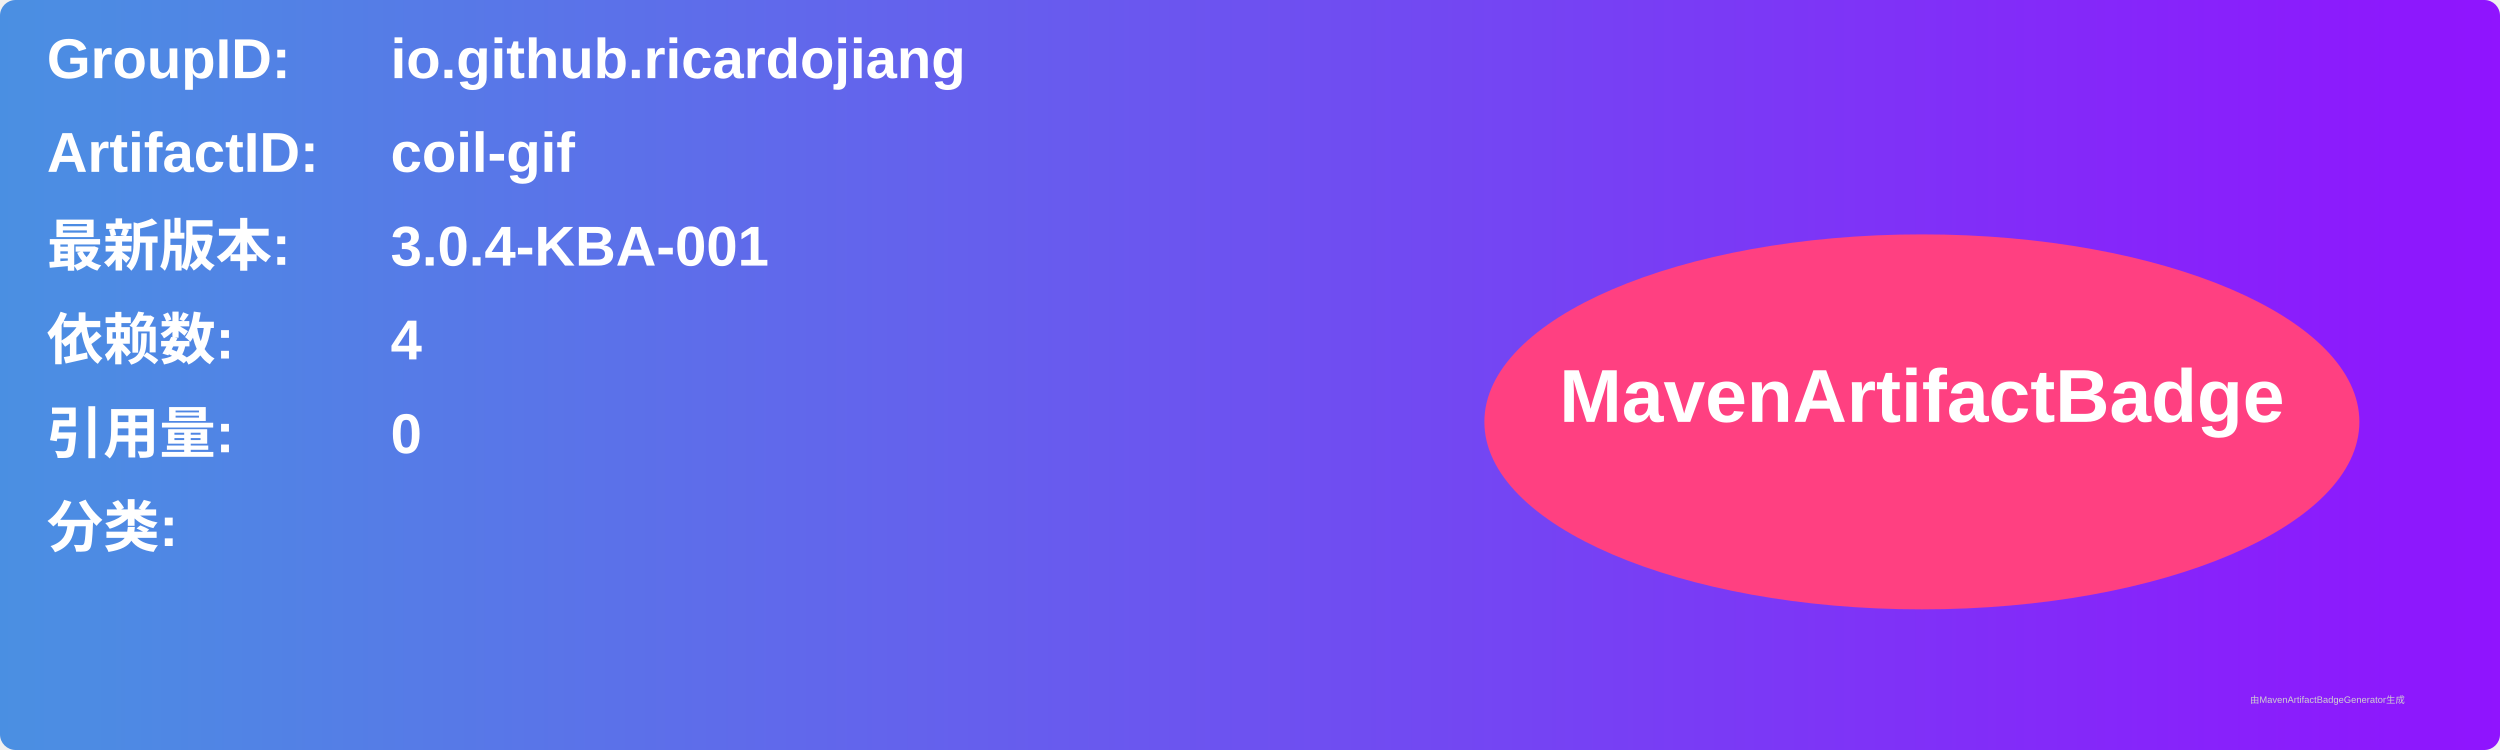
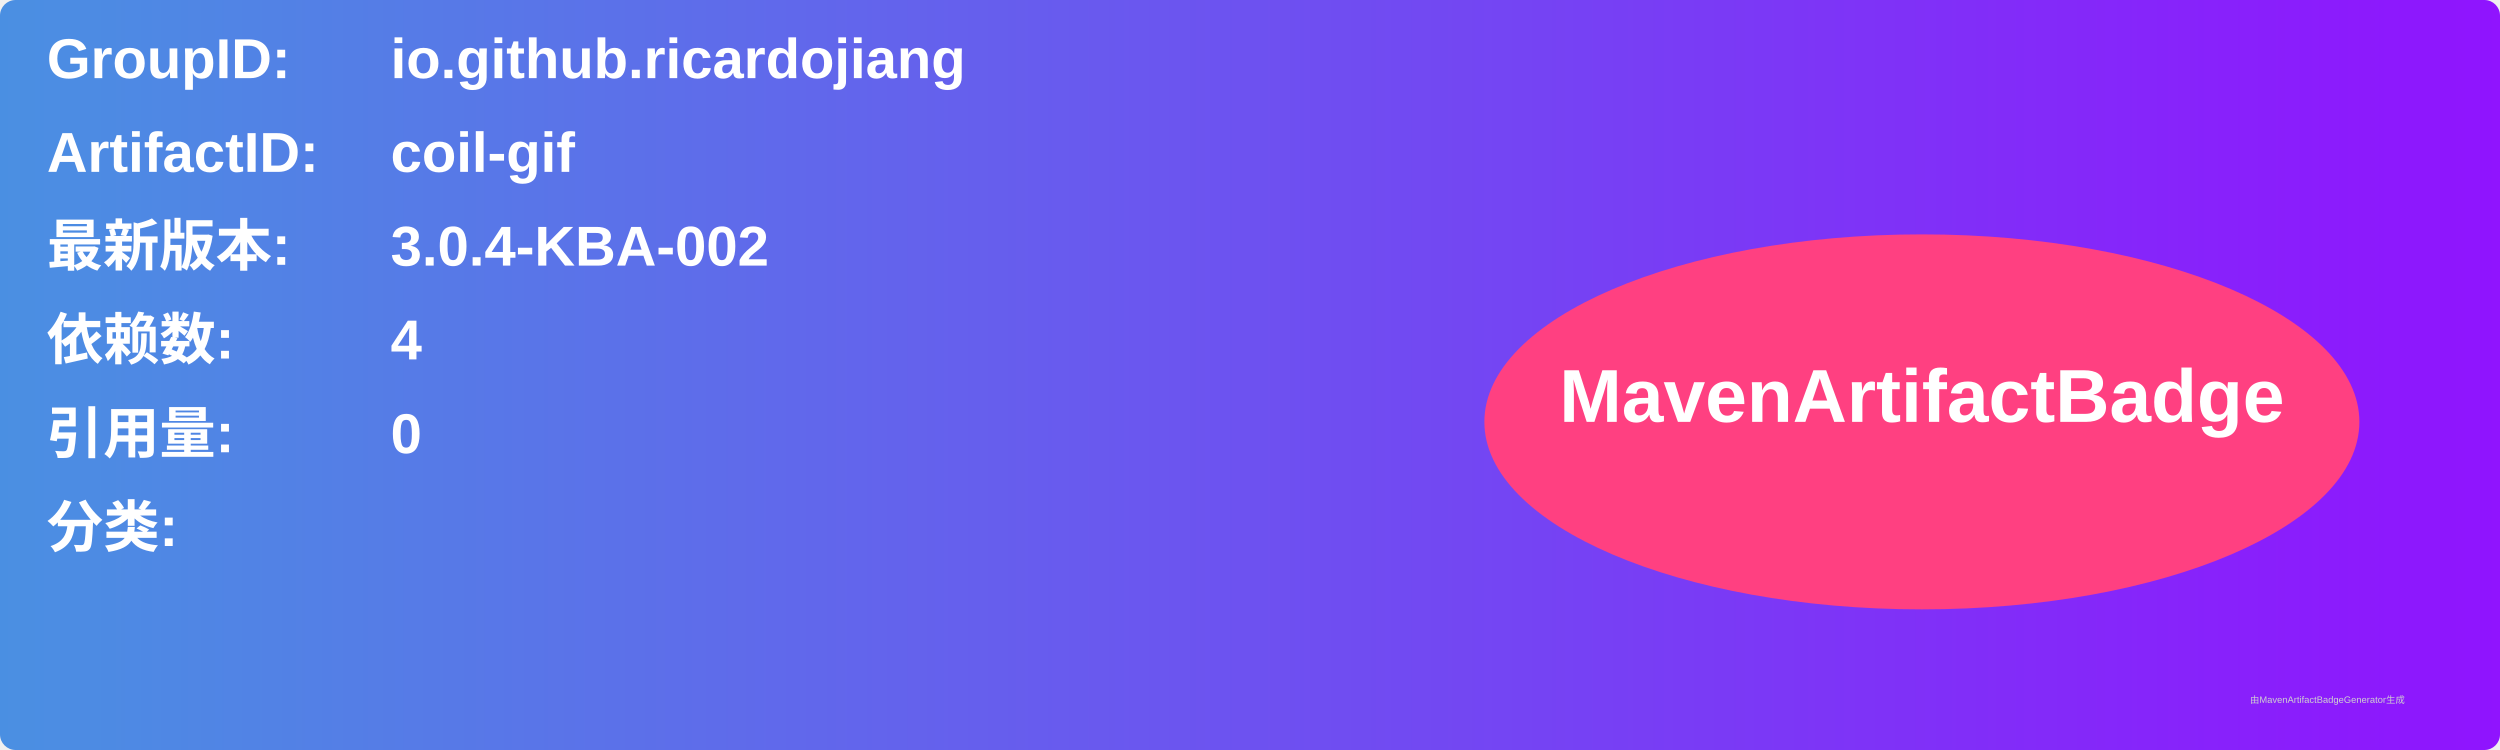
<svg xmlns="http://www.w3.org/2000/svg" width="800" height="240" viewBox="0 0 800 240">
  <linearGradient id="grad" x1="0%" y1="0%" x2="100%" y2="0%">
    <stop offset="0%" stop-color="#4a90e2" />
    <stop offset="100%" stop-color="#9013fe" />
  </linearGradient>
  <rect width="100%" height="100%" rx="5" ry="5" fill="url(#grad)" />
  <g transform="translate(15, 15)">
    <text x="0" y="10" font-family="Arial" font-size="18" fill="white" font-weight="bold" width="260">GroupID:</text>
    <text x="110" y="10" font-family="Arial" font-size="18" fill="white" font-weight="bold" width="460">io.github.ricardojiang</text>
    <text x="0" y="40" font-family="Arial" font-size="18" fill="white" font-weight="bold" width="260">ArtifactID:</text>
    <text x="110" y="40" font-family="Arial" font-size="18" fill="white" font-weight="bold" width="460">coil-gif</text>
    <text x="0" y="70" font-family="Arial" font-size="18" fill="white" font-weight="bold">最新版本:</text>
    <text x="110" y="70" font-family="Arial" font-size="18" fill="white" font-weight="bold">
-       <tspan font-weight="bold">3.0.4-KBA-001</tspan>
+       <tspan font-weight="bold">3.0.4-KBA-002</tspan>
    </text>
    <text x="0" y="100" font-family="Arial" font-size="18" fill="white" font-weight="bold">依赖数: </text>
    <text x="110" y="100" font-family="Arial" font-size="18" fill="white">
      <tspan font-weight="bold">4</tspan>
    </text>
    <text x="0" y="130" font-family="Arial" font-size="18" fill="white" font-weight="bold">引用量: </text>
    <text x="110" y="130" font-family="Arial" font-size="18" fill="white">
      <tspan font-weight="bold">0</tspan>
    </text>
    <text x="0" y="160" font-family="Arial" font-size="18" fill="white" font-weight="bold">分类:</text>
    <text x="10" y="190" font-family="Arial" font-size="10" fill="white">
      <tspan font-weight="bold" />
    </text>
    <ellipse cx="600" cy="120" rx="140" ry="60" fill="#ff4081" />
    <text x="600" y="120" text-anchor="middle" font-family="Arial" font-size="24" fill="white" font-weight="bold">MavenArtifactBadge</text>
  </g>
  <text x="720" y="225" font-family="Arial" font-size="3" fill="#d0d0d0">由MavenArtifactBadgeGenerator生成</text>
</svg>
